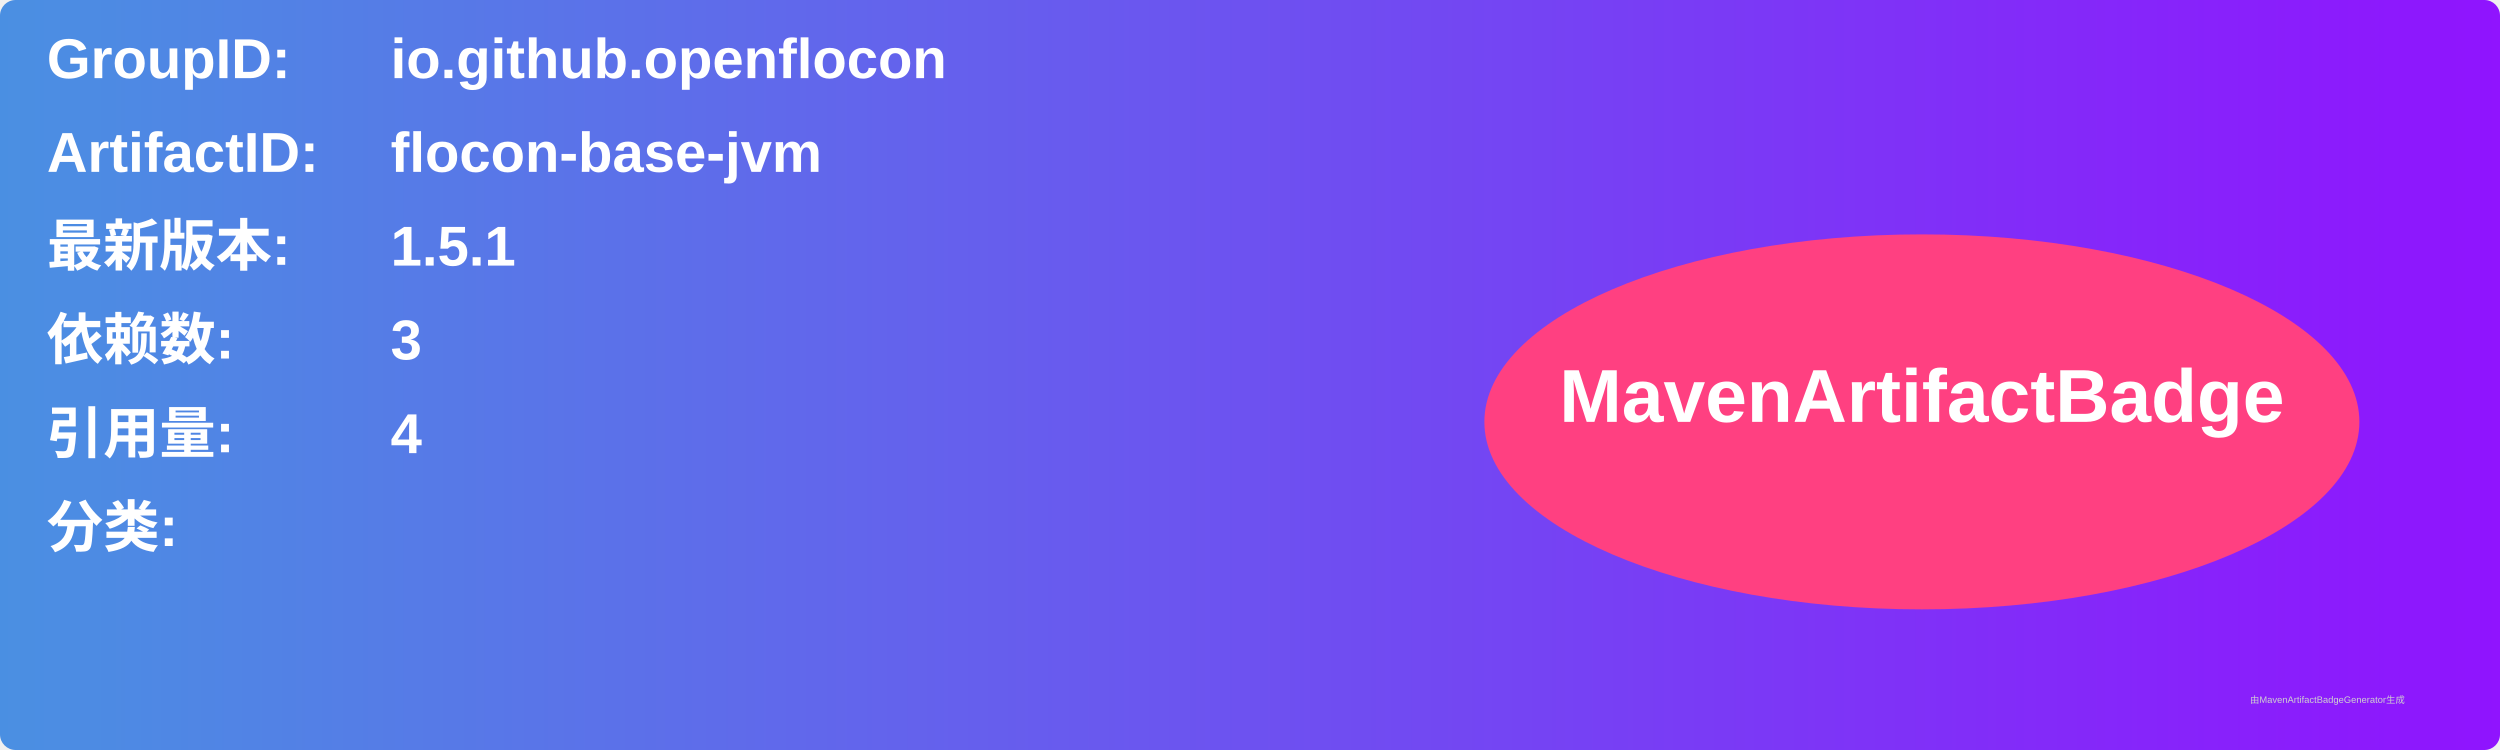
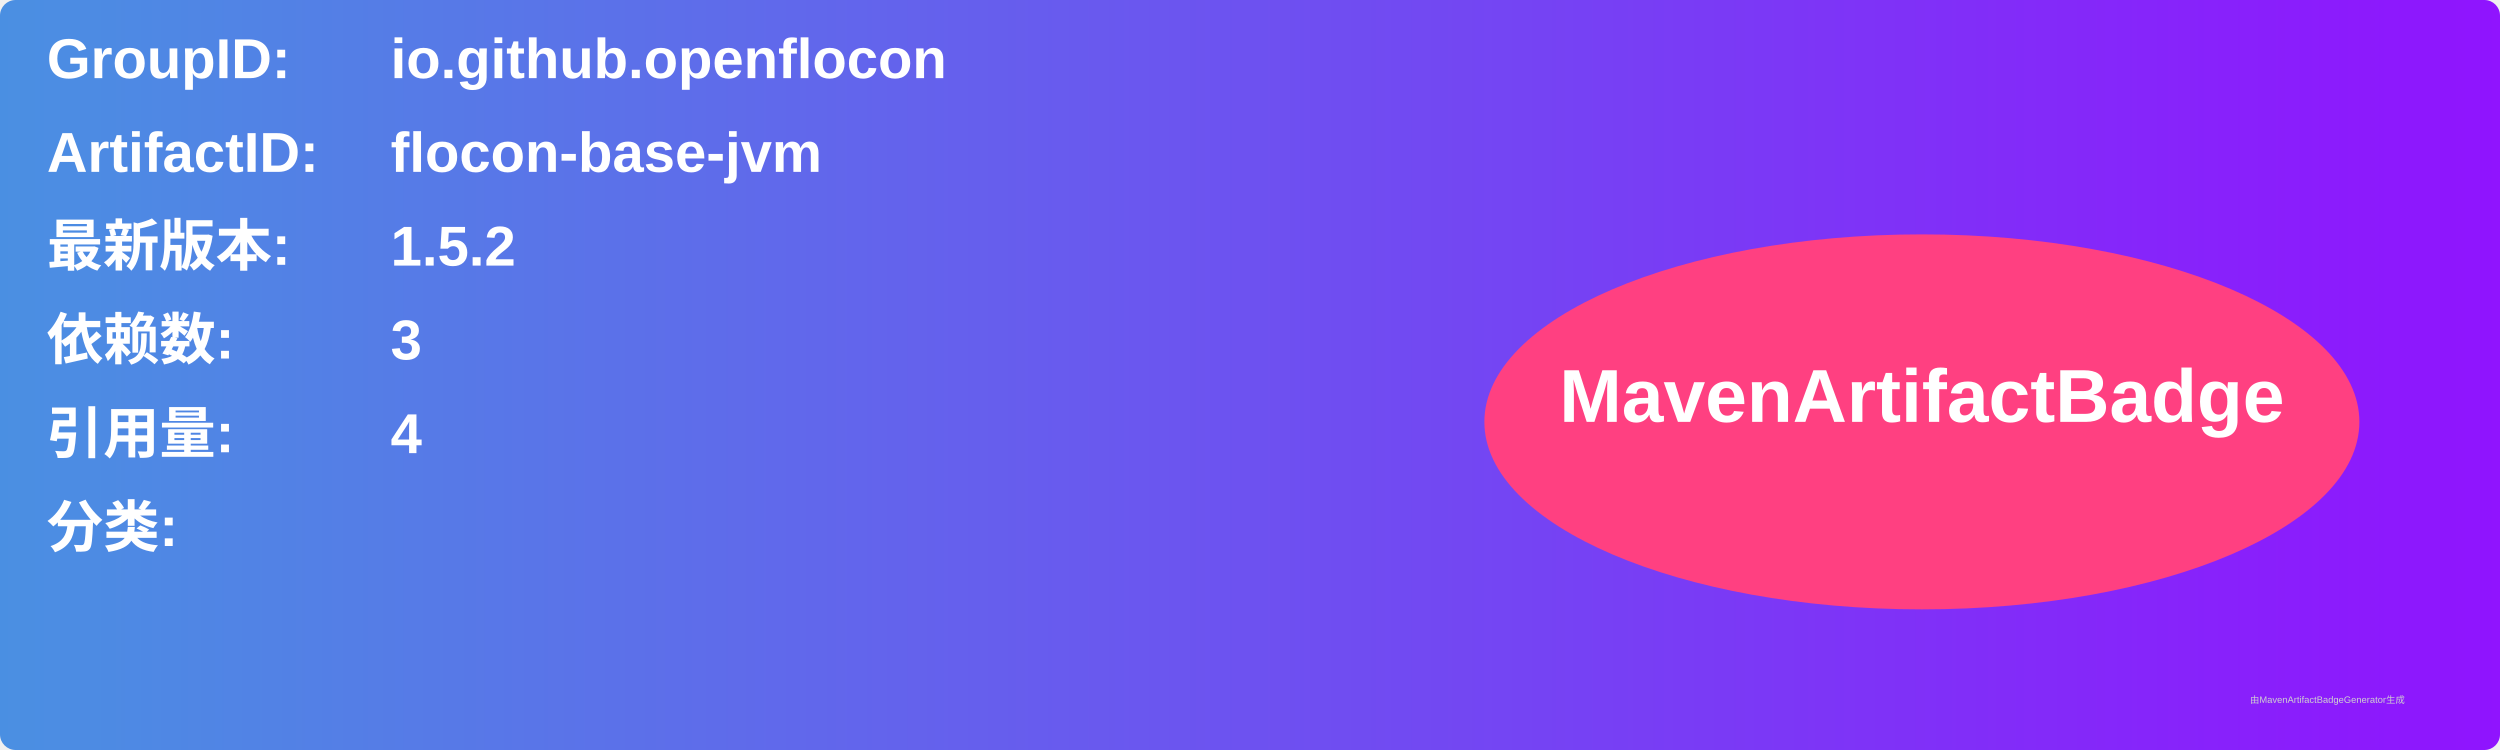
<svg xmlns="http://www.w3.org/2000/svg" width="800" height="240" viewBox="0 0 800 240">
  <linearGradient id="grad" x1="0%" y1="0%" x2="100%" y2="0%">
    <stop offset="0%" stop-color="#4a90e2" />
    <stop offset="100%" stop-color="#9013fe" />
  </linearGradient>
  <rect width="100%" height="100%" rx="5" ry="5" fill="url(#grad)" />
  <g transform="translate(15, 15)">
    <text x="0" y="10" font-family="Arial" font-size="18" fill="white" font-weight="bold" width="260">GroupID:</text>
    <text x="110" y="10" font-family="Arial" font-size="18" fill="white" font-weight="bold" width="460">io.github.openflocon</text>
    <text x="0" y="40" font-family="Arial" font-size="18" fill="white" font-weight="bold" width="260">ArtifactID:</text>
    <text x="110" y="40" font-family="Arial" font-size="18" fill="white" font-weight="bold" width="460">flocon-base-jvm</text>
    <text x="0" y="70" font-family="Arial" font-size="18" fill="white" font-weight="bold">最新版本:</text>
    <text x="110" y="70" font-family="Arial" font-size="18" fill="white" font-weight="bold">
-       <tspan font-weight="bold">1.5.1</tspan>
+       <tspan font-weight="bold">1.5.2</tspan>
    </text>
    <text x="0" y="100" font-family="Arial" font-size="18" fill="white" font-weight="bold">依赖数: </text>
    <text x="110" y="100" font-family="Arial" font-size="18" fill="white">
      <tspan font-weight="bold">3</tspan>
    </text>
    <text x="0" y="130" font-family="Arial" font-size="18" fill="white" font-weight="bold">引用量: </text>
    <text x="110" y="130" font-family="Arial" font-size="18" fill="white">
      <tspan font-weight="bold">4</tspan>
    </text>
    <text x="0" y="160" font-family="Arial" font-size="18" fill="white" font-weight="bold">分类:</text>
    <text x="10" y="190" font-family="Arial" font-size="10" fill="white">
      <tspan font-weight="bold" />
    </text>
    <ellipse cx="600" cy="120" rx="140" ry="60" fill="#ff4081" />
    <text x="600" y="120" text-anchor="middle" font-family="Arial" font-size="24" fill="white" font-weight="bold">MavenArtifactBadge</text>
  </g>
  <text x="720" y="225" font-family="Arial" font-size="3" fill="#d0d0d0">由MavenArtifactBadgeGenerator生成</text>
</svg>
